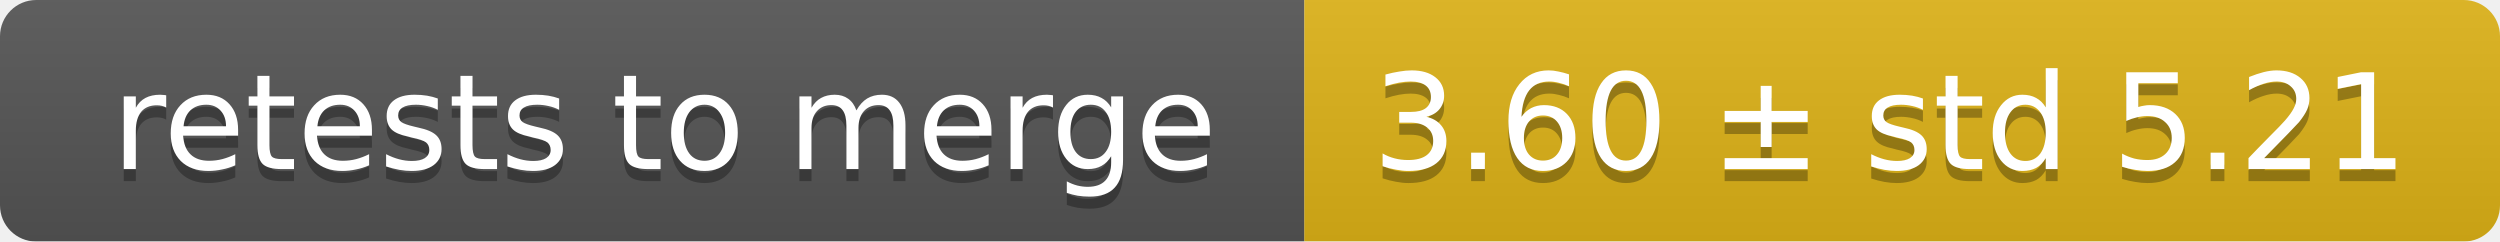
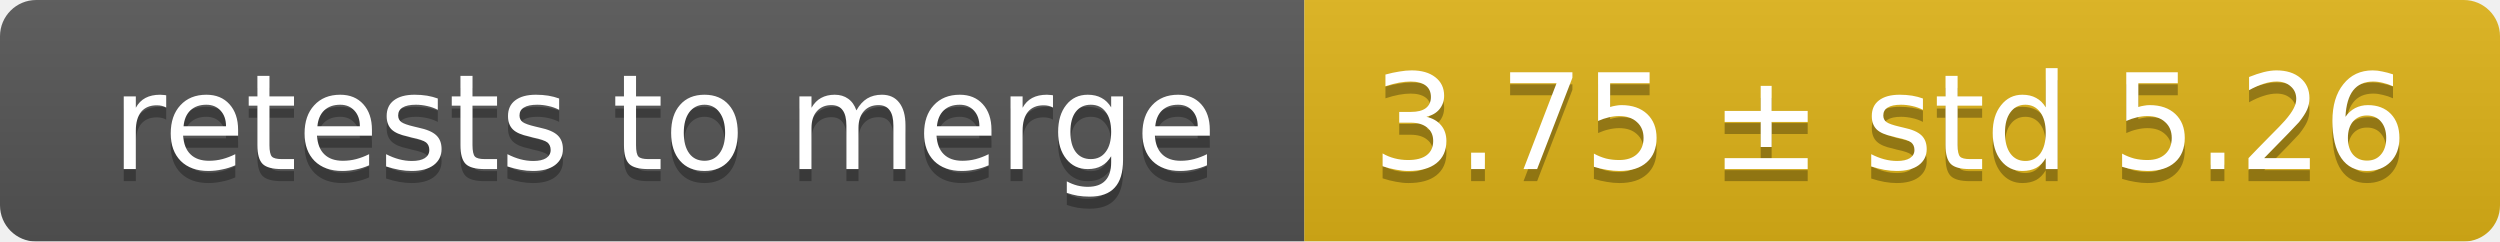
<svg xmlns="http://www.w3.org/2000/svg" width="207" height="20">
  <linearGradient id="smooth" x2="0" y2="100%">
    <stop offset="0" stop-color="#bbb" stop-opacity=".1" />
    <stop offset="1" stop-opacity=".1" />
  </linearGradient>
  <mask id="round">
    <rect width="207" height="20" rx="3" fill="#fff" />
  </mask>
  <g mask="url(#round)">
    <rect width="108" height="20" fill="#555" />
    <rect x="108" width="99" height="20" fill="#dfb317" />
    <rect width="207" height="20" fill="url(#smooth)" />
  </g>
  <g fill="#fff" text-anchor="middle" font-family="DejaVu Sans,Verdana,Geneva,sans-serif" font-size="11">
    <text x="55" y="15" fill="#010101" fill-opacity=".3">retests to merge</text>
    <text x="55" y="14">retests to merge</text>
-     <text x="156.5" y="15" fill="#010101" fill-opacity=".3">3.60 ± std 5.21</text>
-     <text x="156.5" y="14">3.60 ± std 5.21</text>
+     <text x="156.5" y="15" fill="#010101" fill-opacity=".3">3.75 ± std 5.26</text>
+     <text x="156.5" y="14">3.75 ± std 5.26</text>
  </g>
</svg>
